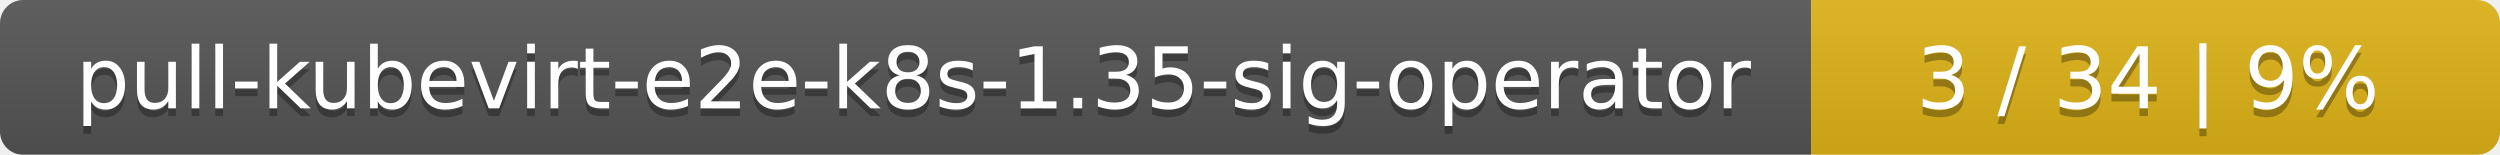
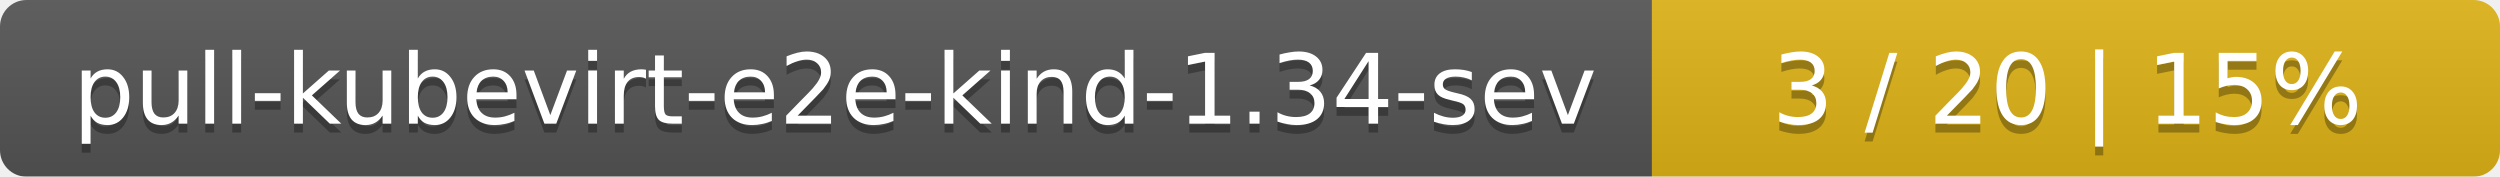
- <svg xmlns="http://www.w3.org/2000/svg" width="323" height="20">
+ <svg xmlns="http://www.w3.org/2000/svg" width="283" height="20">
  <linearGradient id="smooth" x2="0" y2="100%">
    <stop offset="0" stop-color="#bbb" stop-opacity=".1" />
    <stop offset="1" stop-opacity=".1" />
  </linearGradient>
  <mask id="round">
-     <rect width="323" height="20" rx="3" fill="#fff" />
+     <rect width="283" height="20" rx="3" fill="#fff" />
  </mask>
  <g mask="url(#round)">
-     <rect width="234" height="20" fill="#555" />
-     <rect x="234" width="89" height="20" fill="#dfb317" />
-     <rect width="323" height="20" fill="url(#smooth)" />
+     <rect width="187" height="20" fill="#555" />
+     <rect x="187" width="96" height="20" fill="#dfb317" />
+     <rect width="283" height="20" fill="url(#smooth)" />
  </g>
  <g fill="#fff" text-anchor="middle" font-family="DejaVu Sans,Verdana,Geneva,sans-serif" font-size="11">
-     <text x="118" y="15" fill="#010101" fill-opacity=".3">pull-kubevirt-e2e-k8s-1.35-sig-operator</text>
-     <text x="118" y="14">pull-kubevirt-e2e-k8s-1.35-sig-operator</text>
-     <text x="277.5" y="15" fill="#010101" fill-opacity=".3">3 / 34    |    9%</text>
-     <text x="277.5" y="14">3 / 34    |    9%</text>
+     <text x="94.5" y="15" fill="#010101" fill-opacity=".3">pull-kubevirt-e2e-kind-1.34-sev</text>
+     <text x="94.5" y="14">pull-kubevirt-e2e-kind-1.34-sev</text>
+     <text x="234" y="15" fill="#010101" fill-opacity=".3">3 / 20    |    15%</text>
+     <text x="234" y="14">3 / 20    |    15%</text>
  </g>
</svg>
